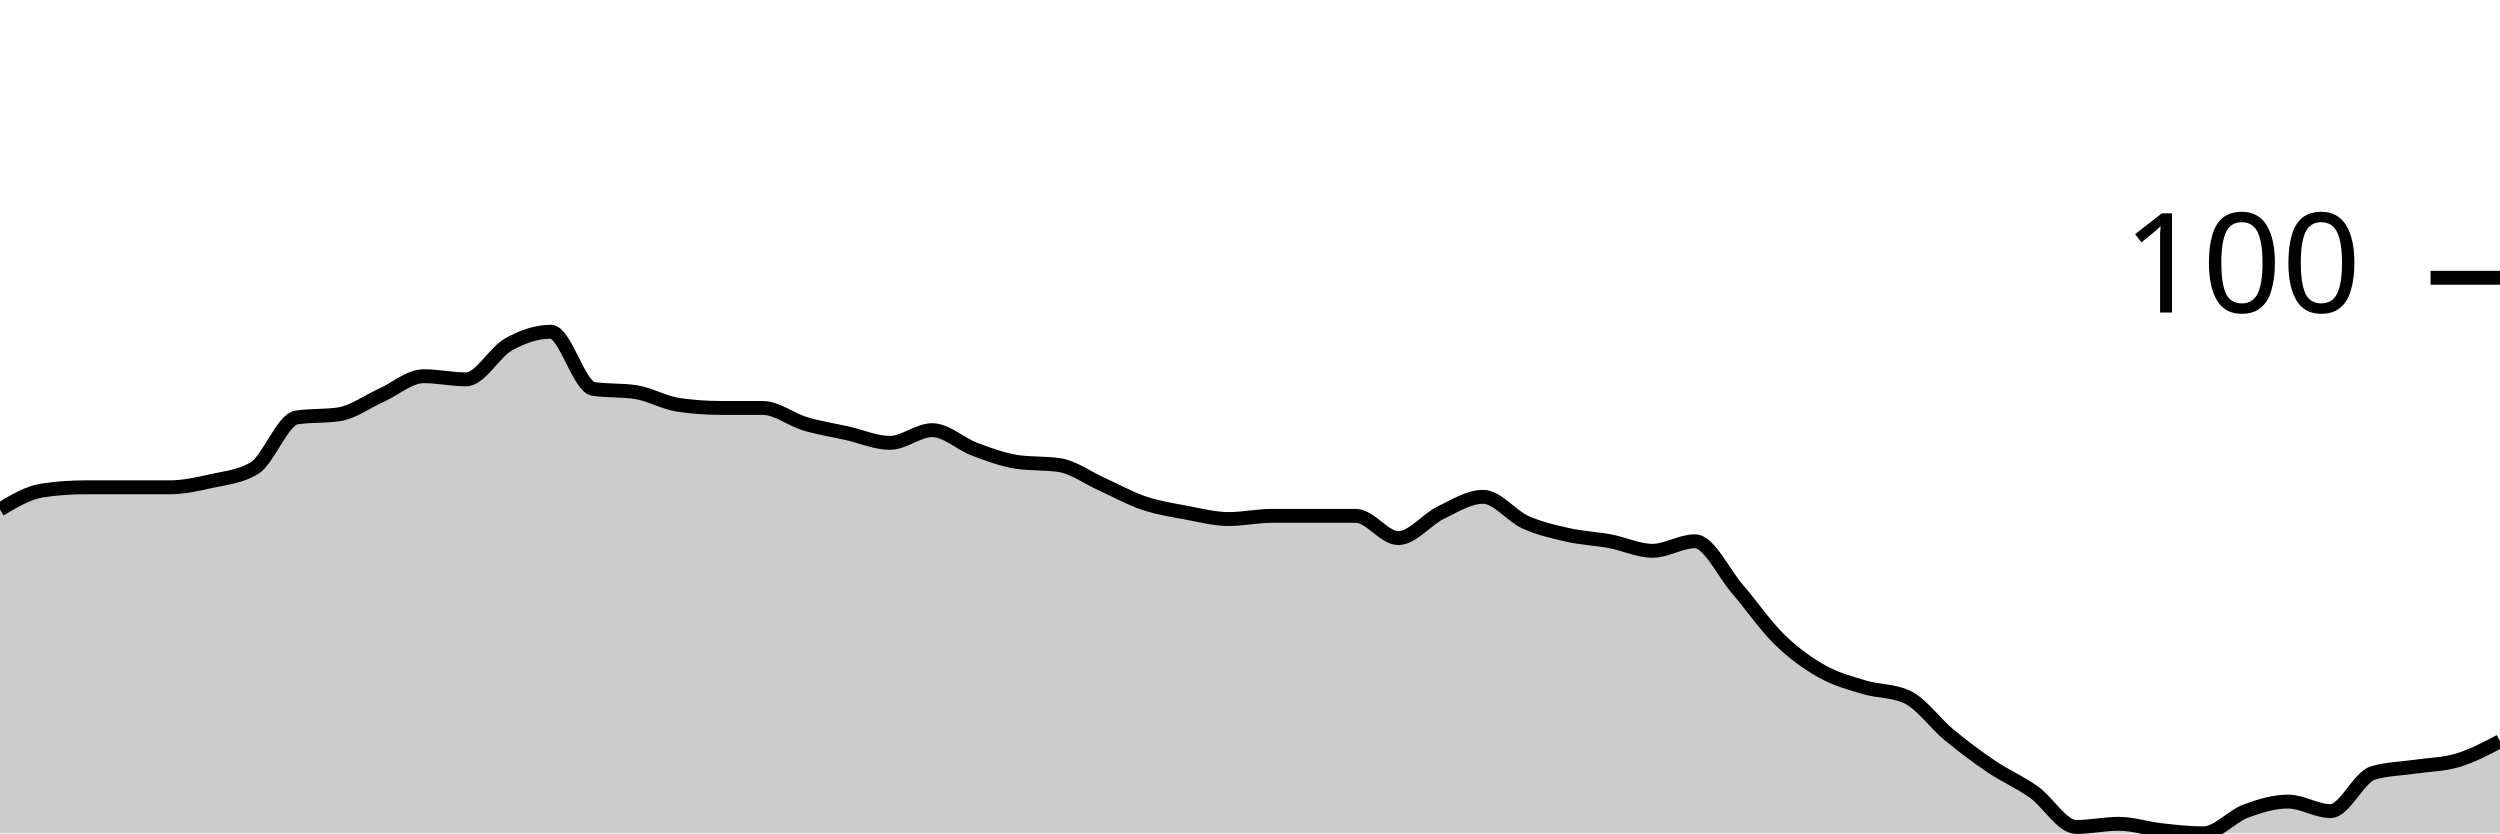
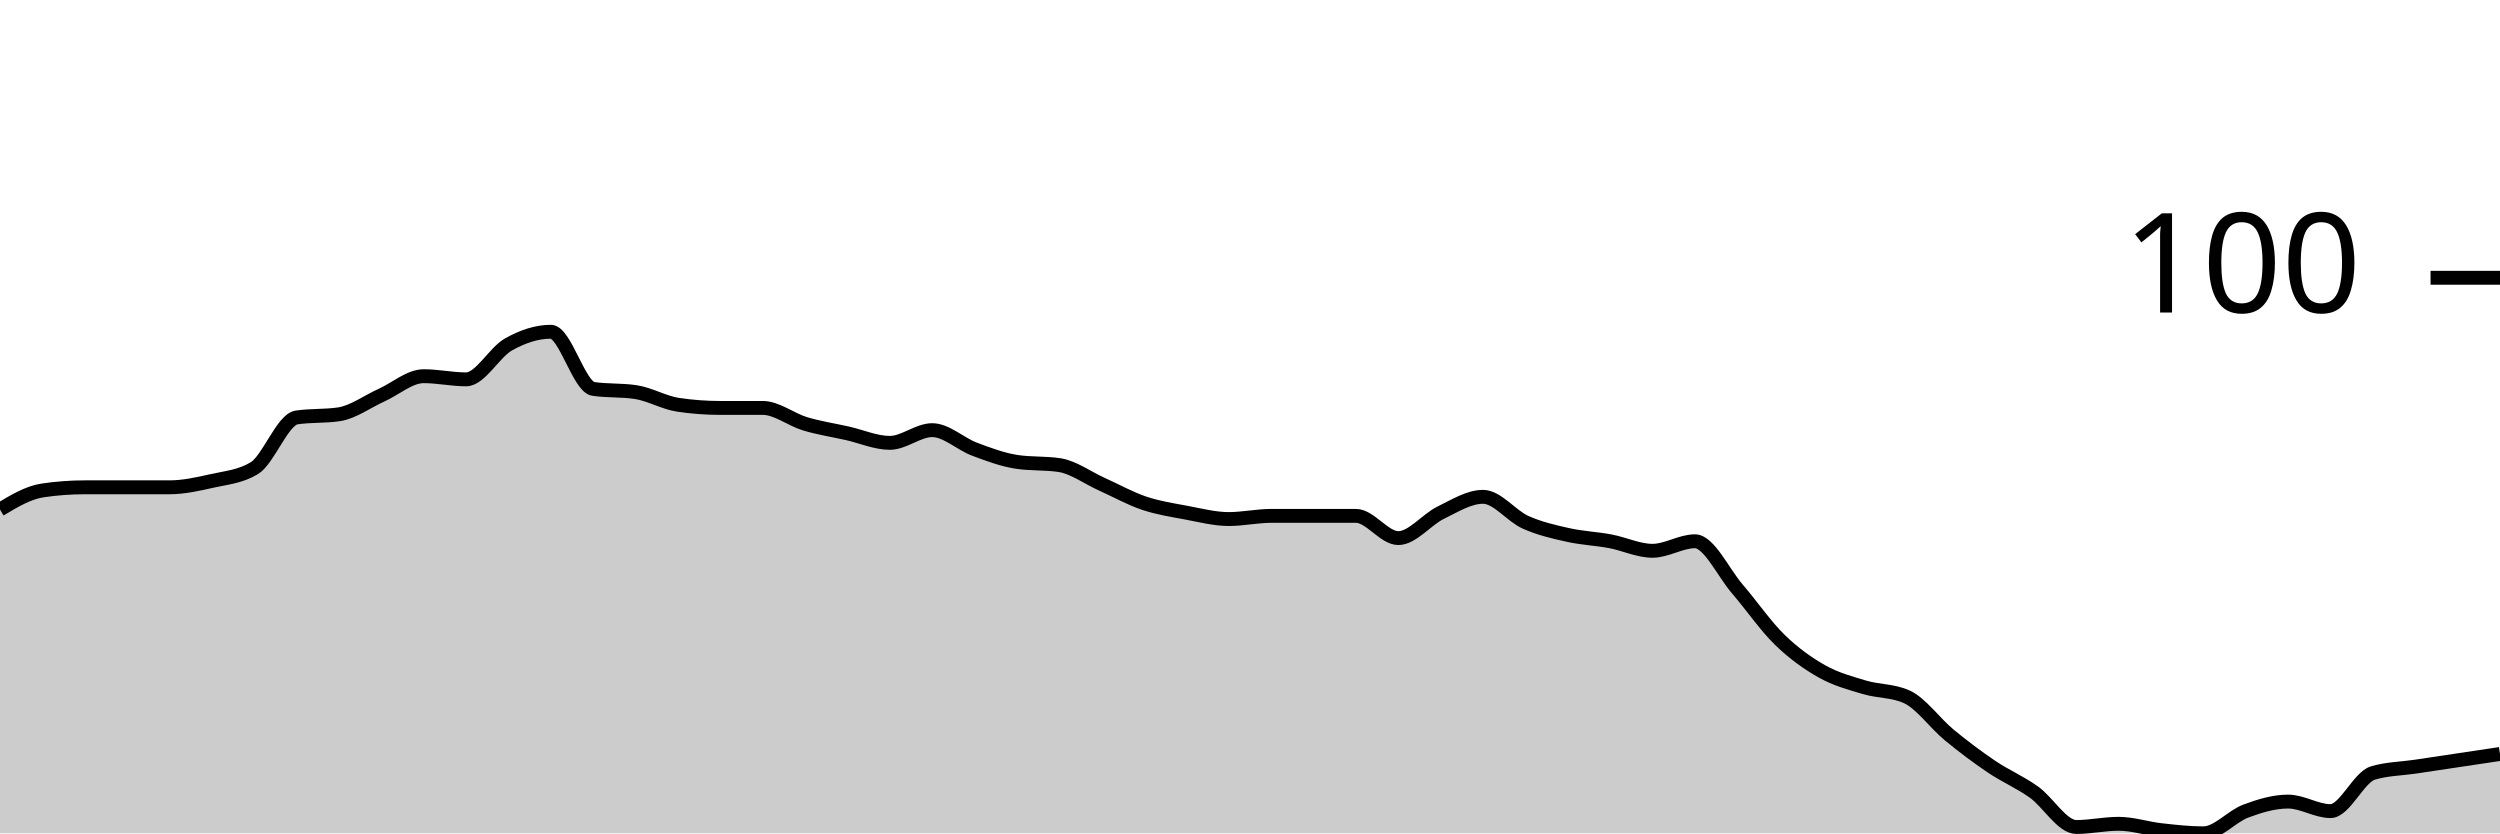
<svg xmlns="http://www.w3.org/2000/svg" viewBox="0 0 180 60">
  <g transform="translate(0,20)">
-     <path class="area" fill="rgba(0, 0, 0, 0.2)" d="M0,16.686C1.017,16.076,2.034,15.467,3.051,15.314C4.068,15.162,5.085,15.086,6.102,15.086C7.119,15.086,8.136,15.086,9.153,15.086C10.169,15.086,11.186,15.086,12.203,15.086C13.22,15.086,14.237,14.857,15.254,14.629C16.271,14.4,17.288,14.324,18.305,13.714C19.322,13.105,20.339,10.21,21.356,10.057C22.373,9.905,23.39,9.981,24.407,9.829C25.424,9.676,26.441,8.914,27.458,8.457C28.475,8,29.492,7.086,30.508,7.086C31.525,7.086,32.542,7.314,33.559,7.314C34.576,7.314,35.593,5.371,36.61,4.8C37.627,4.229,38.644,3.886,39.661,3.886C40.678,3.886,41.695,7.848,42.712,8C43.729,8.152,44.746,8.076,45.763,8.229C46.78,8.381,47.797,8.99,48.814,9.143C49.831,9.295,50.847,9.371,51.864,9.371C52.881,9.371,53.898,9.371,54.915,9.371C55.932,9.371,56.949,10.21,57.966,10.514C58.983,10.819,60,10.971,61.017,11.2C62.034,11.429,63.051,11.886,64.068,11.886C65.085,11.886,66.102,10.971,67.119,10.971C68.136,10.971,69.153,11.962,70.169,12.343C71.186,12.724,72.203,13.105,73.22,13.257C74.237,13.41,75.254,13.333,76.271,13.486C77.288,13.638,78.305,14.4,79.322,14.857C80.339,15.314,81.356,15.886,82.373,16.229C83.39,16.571,84.407,16.724,85.424,16.914C86.441,17.105,87.458,17.371,88.475,17.371C89.492,17.371,90.508,17.143,91.525,17.143C92.542,17.143,93.559,17.143,94.576,17.143C95.593,17.143,96.61,17.143,97.627,17.143C98.644,17.143,99.661,18.743,100.678,18.743C101.695,18.743,102.712,17.41,103.729,16.914C104.746,16.419,105.763,15.771,106.78,15.771C107.797,15.771,108.814,17.143,109.831,17.6C110.847,18.057,111.864,18.286,112.881,18.514C113.898,18.743,114.915,18.781,115.932,18.971C116.949,19.162,117.966,19.657,118.983,19.657C120,19.657,121.017,18.971,122.034,18.971C123.051,18.971,124.068,21.219,125.085,22.4C126.102,23.581,127.119,25.067,128.136,26.057C129.153,27.048,130.169,27.771,131.186,28.343C132.203,28.914,133.22,29.181,134.237,29.486C135.254,29.79,136.271,29.714,137.288,30.171C138.305,30.629,139.322,32.076,140.339,32.914C141.356,33.752,142.373,34.514,143.39,35.2C144.407,35.886,145.424,36.305,146.441,37.029C147.458,37.752,148.475,39.543,149.492,39.543C150.508,39.543,151.525,39.314,152.542,39.314C153.559,39.314,154.576,39.657,155.593,39.771C156.61,39.886,157.627,40,158.644,40C159.661,40,160.678,38.781,161.695,38.4C162.712,38.019,163.729,37.714,164.746,37.714C165.763,37.714,166.78,38.4,167.797,38.4C168.814,38.4,169.831,35.962,170.847,35.657C171.864,35.352,172.881,35.352,173.898,35.2C174.915,35.048,175.932,35.048,176.949,34.743C177.966,34.438,178.983,33.905,180,33.371L180,40C178.983,40,177.966,40,176.949,40C175.932,40,174.915,40,173.898,40C172.881,40,171.864,40,170.847,40C169.831,40,168.814,40,167.797,40C166.78,40,165.763,40,164.746,40C163.729,40,162.712,40,161.695,40C160.678,40,159.661,40,158.644,40C157.627,40,156.61,40,155.593,40C154.576,40,153.559,40,152.542,40C151.525,40,150.508,40,149.492,40C148.475,40,147.458,40,146.441,40C145.424,40,144.407,40,143.39,40C142.373,40,141.356,40,140.339,40C139.322,40,138.305,40,137.288,40C136.271,40,135.254,40,134.237,40C133.22,40,132.203,40,131.186,40C130.169,40,129.153,40,128.136,40C127.119,40,126.102,40,125.085,40C124.068,40,123.051,40,122.034,40C121.017,40,120,40,118.983,40C117.966,40,116.949,40,115.932,40C114.915,40,113.898,40,112.881,40C111.864,40,110.847,40,109.831,40C108.814,40,107.797,40,106.78,40C105.763,40,104.746,40,103.729,40C102.712,40,101.695,40,100.678,40C99.661,40,98.644,40,97.627,40C96.61,40,95.593,40,94.576,40C93.559,40,92.542,40,91.525,40C90.508,40,89.492,40,88.475,40C87.458,40,86.441,40,85.424,40C84.407,40,83.39,40,82.373,40C81.356,40,80.339,40,79.322,40C78.305,40,77.288,40,76.271,40C75.254,40,74.237,40,73.22,40C72.203,40,71.186,40,70.169,40C69.153,40,68.136,40,67.119,40C66.102,40,65.085,40,64.068,40C63.051,40,62.034,40,61.017,40C60,40,58.983,40,57.966,40C56.949,40,55.932,40,54.915,40C53.898,40,52.881,40,51.864,40C50.847,40,49.831,40,48.814,40C47.797,40,46.78,40,45.763,40C44.746,40,43.729,40,42.712,40C41.695,40,40.678,40,39.661,40C38.644,40,37.627,40,36.61,40C35.593,40,34.576,40,33.559,40C32.542,40,31.525,40,30.508,40C29.492,40,28.475,40,27.458,40C26.441,40,25.424,40,24.407,40C23.39,40,22.373,40,21.356,40C20.339,40,19.322,40,18.305,40C17.288,40,16.271,40,15.254,40C14.237,40,13.22,40,12.203,40C11.186,40,10.169,40,9.153,40C8.136,40,7.119,40,6.102,40C5.085,40,4.068,40,3.051,40C2.034,40,1.017,40,0,40Z" />
-     <path class="line" stroke="black" fill="none" d="M0,16.686C1.017,16.076,2.034,15.467,3.051,15.314C4.068,15.162,5.085,15.086,6.102,15.086C7.119,15.086,8.136,15.086,9.153,15.086C10.169,15.086,11.186,15.086,12.203,15.086C13.22,15.086,14.237,14.857,15.254,14.629C16.271,14.4,17.288,14.324,18.305,13.714C19.322,13.105,20.339,10.21,21.356,10.057C22.373,9.905,23.39,9.981,24.407,9.829C25.424,9.676,26.441,8.914,27.458,8.457C28.475,8,29.492,7.086,30.508,7.086C31.525,7.086,32.542,7.314,33.559,7.314C34.576,7.314,35.593,5.371,36.61,4.8C37.627,4.229,38.644,3.886,39.661,3.886C40.678,3.886,41.695,7.848,42.712,8C43.729,8.152,44.746,8.076,45.763,8.229C46.78,8.381,47.797,8.99,48.814,9.143C49.831,9.295,50.847,9.371,51.864,9.371C52.881,9.371,53.898,9.371,54.915,9.371C55.932,9.371,56.949,10.21,57.966,10.514C58.983,10.819,60,10.971,61.017,11.2C62.034,11.429,63.051,11.886,64.068,11.886C65.085,11.886,66.102,10.971,67.119,10.971C68.136,10.971,69.153,11.962,70.169,12.343C71.186,12.724,72.203,13.105,73.22,13.257C74.237,13.41,75.254,13.333,76.271,13.486C77.288,13.638,78.305,14.4,79.322,14.857C80.339,15.314,81.356,15.886,82.373,16.229C83.39,16.571,84.407,16.724,85.424,16.914C86.441,17.105,87.458,17.371,88.475,17.371C89.492,17.371,90.508,17.143,91.525,17.143C92.542,17.143,93.559,17.143,94.576,17.143C95.593,17.143,96.61,17.143,97.627,17.143C98.644,17.143,99.661,18.743,100.678,18.743C101.695,18.743,102.712,17.41,103.729,16.914C104.746,16.419,105.763,15.771,106.78,15.771C107.797,15.771,108.814,17.143,109.831,17.6C110.847,18.057,111.864,18.286,112.881,18.514C113.898,18.743,114.915,18.781,115.932,18.971C116.949,19.162,117.966,19.657,118.983,19.657C120,19.657,121.017,18.971,122.034,18.971C123.051,18.971,124.068,21.219,125.085,22.4C126.102,23.581,127.119,25.067,128.136,26.057C129.153,27.048,130.169,27.771,131.186,28.343C132.203,28.914,133.22,29.181,134.237,29.486C135.254,29.79,136.271,29.714,137.288,30.171C138.305,30.629,139.322,32.076,140.339,32.914C141.356,33.752,142.373,34.514,143.39,35.2C144.407,35.886,145.424,36.305,146.441,37.029C147.458,37.752,148.475,39.543,149.492,39.543C150.508,39.543,151.525,39.314,152.542,39.314C153.559,39.314,154.576,39.657,155.593,39.771C156.61,39.886,157.627,40,158.644,40C159.661,40,160.678,38.781,161.695,38.4C162.712,38.019,163.729,37.714,164.746,37.714C165.763,37.714,166.78,38.4,167.797,38.4C168.814,38.4,169.831,35.962,170.847,35.657C171.864,35.352,172.881,35.352,173.898,35.2C174.915,35.048,175.932,35.048,176.949,34.743C177.966,34.438,178.983,33.905,180,33.371" />
+     <path class="area" fill="rgba(0, 0, 0, 0.2)" d="M0,16.686C1.017,16.076,2.034,15.467,3.051,15.314C4.068,15.162,5.085,15.086,6.102,15.086C7.119,15.086,8.136,15.086,9.153,15.086C10.169,15.086,11.186,15.086,12.203,15.086C13.22,15.086,14.237,14.857,15.254,14.629C16.271,14.4,17.288,14.324,18.305,13.714C19.322,13.105,20.339,10.21,21.356,10.057C22.373,9.905,23.39,9.981,24.407,9.829C25.424,9.676,26.441,8.914,27.458,8.457C28.475,8,29.492,7.086,30.508,7.086C31.525,7.086,32.542,7.314,33.559,7.314C34.576,7.314,35.593,5.371,36.61,4.8C37.627,4.229,38.644,3.886,39.661,3.886C40.678,3.886,41.695,7.848,42.712,8C43.729,8.152,44.746,8.076,45.763,8.229C46.78,8.381,47.797,8.99,48.814,9.143C49.831,9.295,50.847,9.371,51.864,9.371C52.881,9.371,53.898,9.371,54.915,9.371C55.932,9.371,56.949,10.21,57.966,10.514C58.983,10.819,60,10.971,61.017,11.2C62.034,11.429,63.051,11.886,64.068,11.886C65.085,11.886,66.102,10.971,67.119,10.971C68.136,10.971,69.153,11.962,70.169,12.343C71.186,12.724,72.203,13.105,73.22,13.257C74.237,13.41,75.254,13.333,76.271,13.486C77.288,13.638,78.305,14.4,79.322,14.857C80.339,15.314,81.356,15.886,82.373,16.229C83.39,16.571,84.407,16.724,85.424,16.914C86.441,17.105,87.458,17.371,88.475,17.371C89.492,17.371,90.508,17.143,91.525,17.143C92.542,17.143,93.559,17.143,94.576,17.143C95.593,17.143,96.61,17.143,97.627,17.143C98.644,17.143,99.661,18.743,100.678,18.743C101.695,18.743,102.712,17.41,103.729,16.914C104.746,16.419,105.763,15.771,106.78,15.771C107.797,15.771,108.814,17.143,109.831,17.6C110.847,18.057,111.864,18.286,112.881,18.514C113.898,18.743,114.915,18.781,115.932,18.971C116.949,19.162,117.966,19.657,118.983,19.657C120,19.657,121.017,18.971,122.034,18.971C123.051,18.971,124.068,21.219,125.085,22.4C126.102,23.581,127.119,25.067,128.136,26.057C129.153,27.048,130.169,27.771,131.186,28.343C132.203,28.914,133.22,29.181,134.237,29.486C135.254,29.79,136.271,29.714,137.288,30.171C138.305,30.629,139.322,32.076,140.339,32.914C141.356,33.752,142.373,34.514,143.39,35.2C144.407,35.886,145.424,36.305,146.441,37.029C147.458,37.752,148.475,39.543,149.492,39.543C150.508,39.543,151.525,39.314,152.542,39.314C153.559,39.314,154.576,39.657,155.593,39.771C156.61,39.886,157.627,40,158.644,40C159.661,40,160.678,38.781,161.695,38.4C162.712,38.019,163.729,37.714,164.746,37.714C165.763,37.714,166.78,38.4,167.797,38.4C168.814,38.4,169.831,35.962,170.847,35.657C171.864,35.352,172.881,35.352,173.898,35.2C174.915,35.048,175.932,34.895,176.949,34.743C177.966,34.59,178.983,34.438,180,34.286L180,40C178.983,40,177.966,40,176.949,40C175.932,40,174.915,40,173.898,40C172.881,40,171.864,40,170.847,40C169.831,40,168.814,40,167.797,40C166.78,40,165.763,40,164.746,40C163.729,40,162.712,40,161.695,40C160.678,40,159.661,40,158.644,40C157.627,40,156.61,40,155.593,40C154.576,40,153.559,40,152.542,40C151.525,40,150.508,40,149.492,40C148.475,40,147.458,40,146.441,40C145.424,40,144.407,40,143.39,40C142.373,40,141.356,40,140.339,40C139.322,40,138.305,40,137.288,40C136.271,40,135.254,40,134.237,40C133.22,40,132.203,40,131.186,40C130.169,40,129.153,40,128.136,40C127.119,40,126.102,40,125.085,40C124.068,40,123.051,40,122.034,40C121.017,40,120,40,118.983,40C117.966,40,116.949,40,115.932,40C114.915,40,113.898,40,112.881,40C111.864,40,110.847,40,109.831,40C108.814,40,107.797,40,106.78,40C105.763,40,104.746,40,103.729,40C102.712,40,101.695,40,100.678,40C99.661,40,98.644,40,97.627,40C96.61,40,95.593,40,94.576,40C93.559,40,92.542,40,91.525,40C90.508,40,89.492,40,88.475,40C87.458,40,86.441,40,85.424,40C84.407,40,83.39,40,82.373,40C81.356,40,80.339,40,79.322,40C78.305,40,77.288,40,76.271,40C75.254,40,74.237,40,73.22,40C72.203,40,71.186,40,70.169,40C69.153,40,68.136,40,67.119,40C66.102,40,65.085,40,64.068,40C63.051,40,62.034,40,61.017,40C60,40,58.983,40,57.966,40C56.949,40,55.932,40,54.915,40C53.898,40,52.881,40,51.864,40C50.847,40,49.831,40,48.814,40C47.797,40,46.78,40,45.763,40C44.746,40,43.729,40,42.712,40C41.695,40,40.678,40,39.661,40C38.644,40,37.627,40,36.61,40C35.593,40,34.576,40,33.559,40C32.542,40,31.525,40,30.508,40C29.492,40,28.475,40,27.458,40C26.441,40,25.424,40,24.407,40C23.39,40,22.373,40,21.356,40C20.339,40,19.322,40,18.305,40C17.288,40,16.271,40,15.254,40C14.237,40,13.22,40,12.203,40C11.186,40,10.169,40,9.153,40C8.136,40,7.119,40,6.102,40C5.085,40,4.068,40,3.051,40C2.034,40,1.017,40,0,40Z" />
+     <path class="line" stroke="black" fill="none" d="M0,16.686C1.017,16.076,2.034,15.467,3.051,15.314C4.068,15.162,5.085,15.086,6.102,15.086C7.119,15.086,8.136,15.086,9.153,15.086C10.169,15.086,11.186,15.086,12.203,15.086C13.22,15.086,14.237,14.857,15.254,14.629C16.271,14.4,17.288,14.324,18.305,13.714C19.322,13.105,20.339,10.21,21.356,10.057C22.373,9.905,23.39,9.981,24.407,9.829C25.424,9.676,26.441,8.914,27.458,8.457C28.475,8,29.492,7.086,30.508,7.086C31.525,7.086,32.542,7.314,33.559,7.314C34.576,7.314,35.593,5.371,36.61,4.8C37.627,4.229,38.644,3.886,39.661,3.886C40.678,3.886,41.695,7.848,42.712,8C43.729,8.152,44.746,8.076,45.763,8.229C46.78,8.381,47.797,8.99,48.814,9.143C49.831,9.295,50.847,9.371,51.864,9.371C52.881,9.371,53.898,9.371,54.915,9.371C55.932,9.371,56.949,10.21,57.966,10.514C58.983,10.819,60,10.971,61.017,11.2C62.034,11.429,63.051,11.886,64.068,11.886C65.085,11.886,66.102,10.971,67.119,10.971C68.136,10.971,69.153,11.962,70.169,12.343C71.186,12.724,72.203,13.105,73.22,13.257C74.237,13.41,75.254,13.333,76.271,13.486C77.288,13.638,78.305,14.4,79.322,14.857C80.339,15.314,81.356,15.886,82.373,16.229C83.39,16.571,84.407,16.724,85.424,16.914C86.441,17.105,87.458,17.371,88.475,17.371C89.492,17.371,90.508,17.143,91.525,17.143C92.542,17.143,93.559,17.143,94.576,17.143C95.593,17.143,96.61,17.143,97.627,17.143C98.644,17.143,99.661,18.743,100.678,18.743C101.695,18.743,102.712,17.41,103.729,16.914C104.746,16.419,105.763,15.771,106.78,15.771C107.797,15.771,108.814,17.143,109.831,17.6C110.847,18.057,111.864,18.286,112.881,18.514C113.898,18.743,114.915,18.781,115.932,18.971C116.949,19.162,117.966,19.657,118.983,19.657C120,19.657,121.017,18.971,122.034,18.971C123.051,18.971,124.068,21.219,125.085,22.4C126.102,23.581,127.119,25.067,128.136,26.057C129.153,27.048,130.169,27.771,131.186,28.343C132.203,28.914,133.22,29.181,134.237,29.486C135.254,29.79,136.271,29.714,137.288,30.171C138.305,30.629,139.322,32.076,140.339,32.914C141.356,33.752,142.373,34.514,143.39,35.2C144.407,35.886,145.424,36.305,146.441,37.029C147.458,37.752,148.475,39.543,149.492,39.543C150.508,39.543,151.525,39.314,152.542,39.314C153.559,39.314,154.576,39.657,155.593,39.771C156.61,39.886,157.627,40,158.644,40C159.661,40,160.678,38.781,161.695,38.4C162.712,38.019,163.729,37.714,164.746,37.714C165.763,37.714,166.78,38.4,167.797,38.4C168.814,38.4,169.831,35.962,170.847,35.657C171.864,35.352,172.881,35.352,173.898,35.2C174.915,35.048,175.932,34.895,176.949,34.743C177.966,34.59,178.983,34.438,180,34.286" />
    <path class="axis-ceiling" stroke-width="1" stroke="black" fill="none" d="M175,0L180,0" />
    <text class="axis-ceiling-label" font-family="sans-serif" text-anchor="end" font-size="10px" x="170" y="2.5">100</text>
  </g>
</svg>
